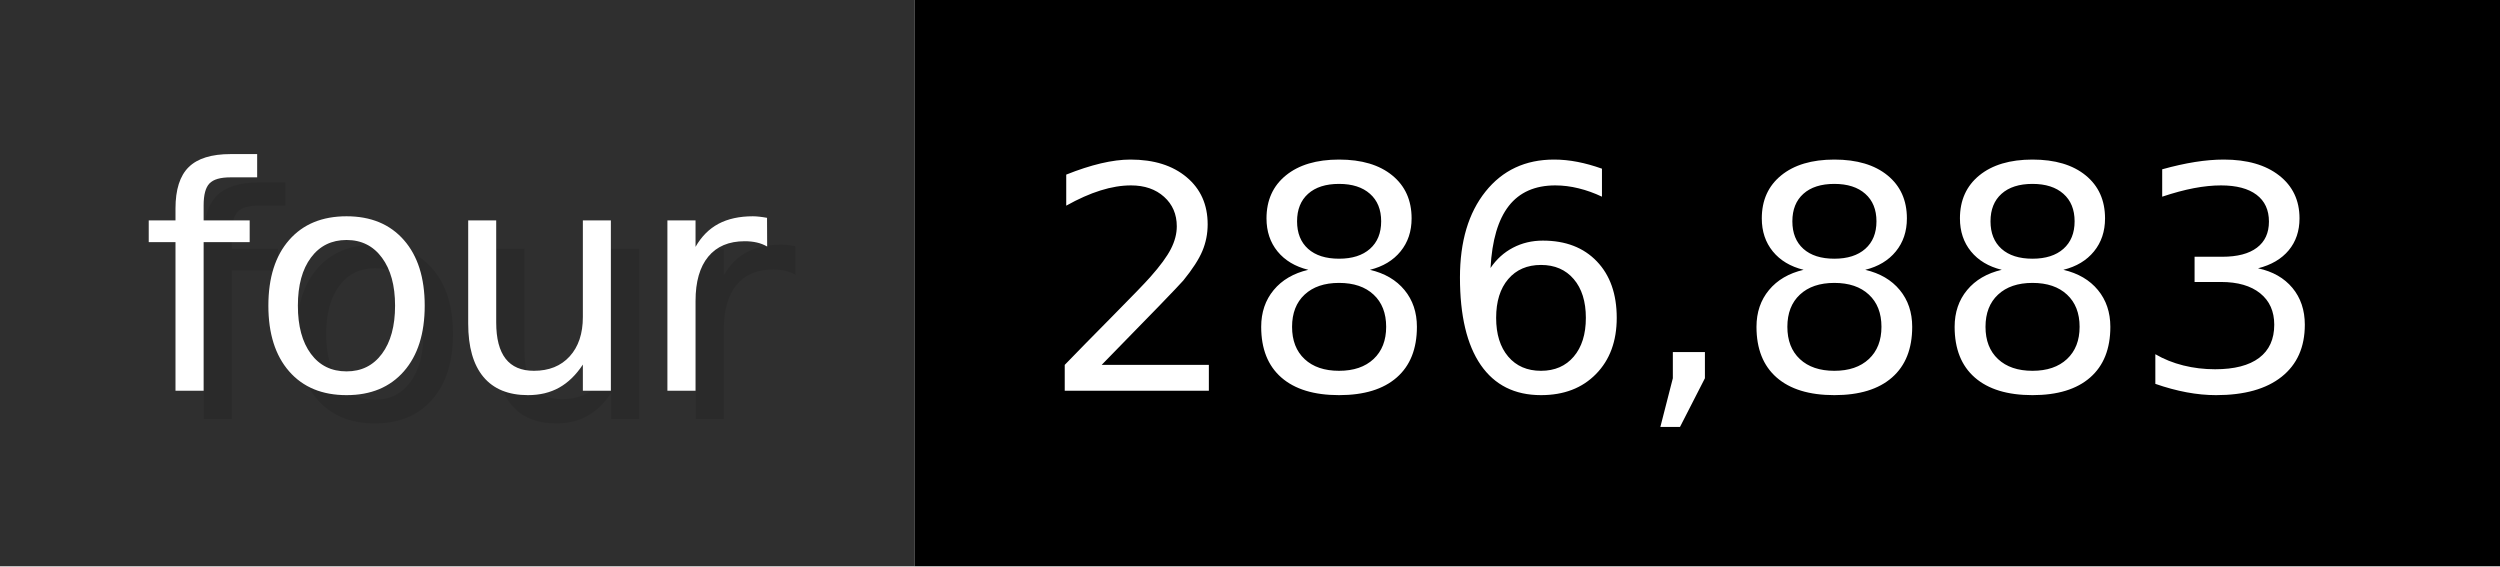
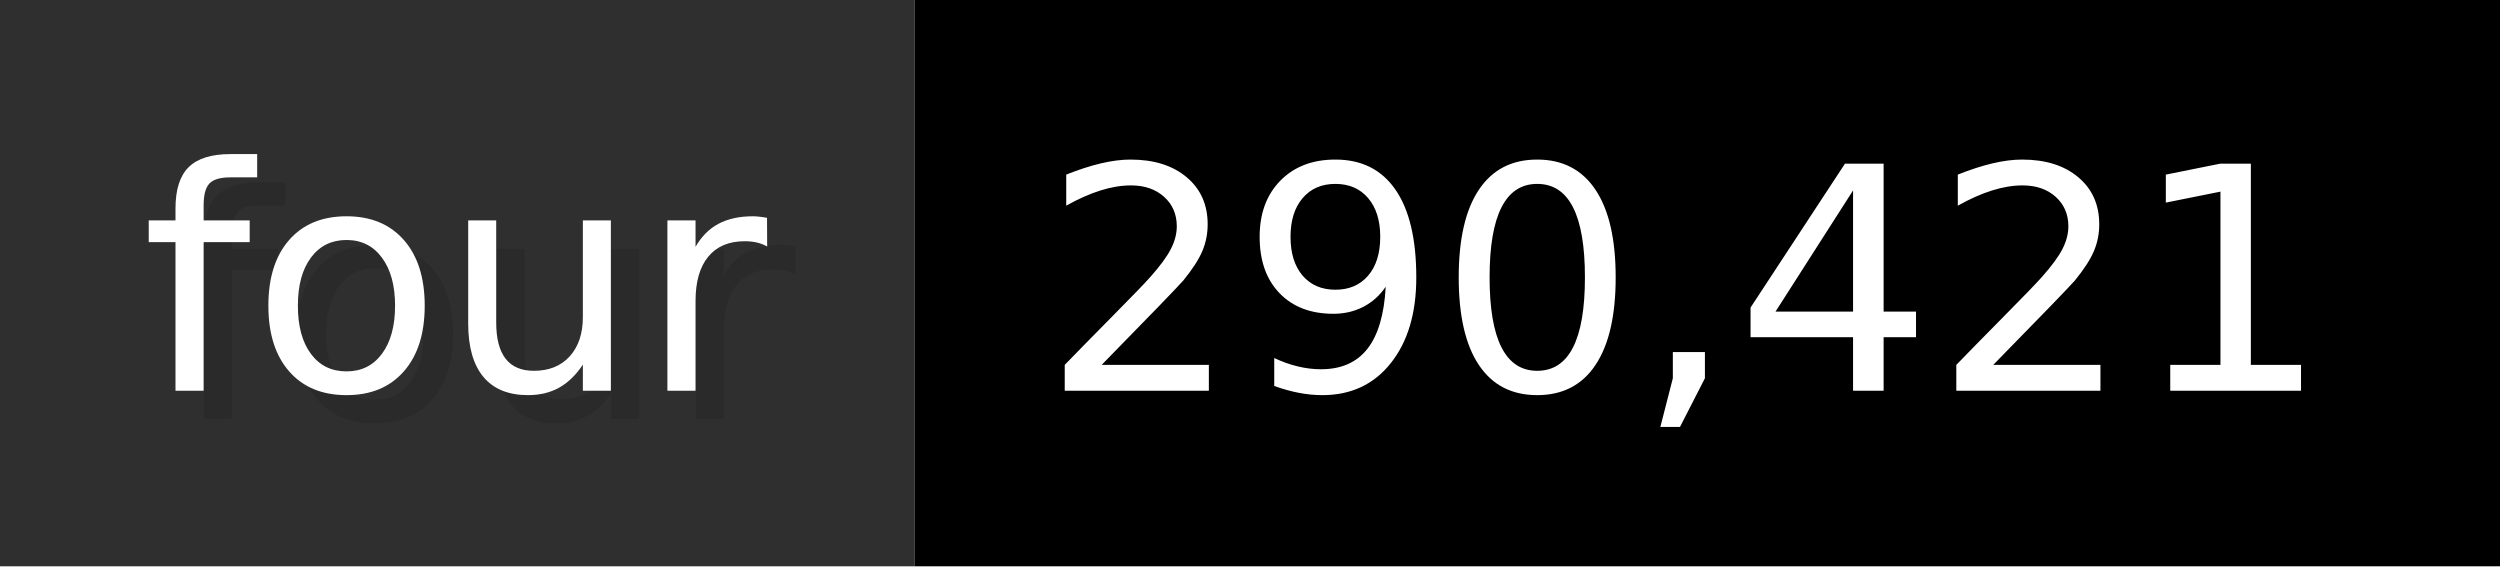
- <svg xmlns="http://www.w3.org/2000/svg" width="88.3" height="20" viewBox="0 0 883 200" role="img" aria-label="four: 286,883">
+ <svg xmlns="http://www.w3.org/2000/svg" width="88.3" height="20" viewBox="0 0 883 200" role="img" aria-label="four: 290,421">
  <g>
    <rect fill="#2F2F2F" width="323" height="200" />
    <rect fill="#" x="323" width="560" height="200" />
  </g>
  <g aria-hidden="true" fill="#fff" text-anchor="start" font-family="Verdana,DejaVu Sans,sans-serif" font-size="110">
    <text x="60" y="148" textLength="223" fill="#000" opacity="0.1">four</text>
    <text x="50" y="138" textLength="223">four</text>
-     <text x="378" y="148" textLength="460" fill="#000" opacity="0.1">286,883</text>
-     <text x="368" y="138" textLength="460">286,883</text>
+     <text x="378" y="148" textLength="460" fill="#000" opacity="0.1">290,421</text>
+     <text x="368" y="138" textLength="460">290,421</text>
  </g>
</svg>
